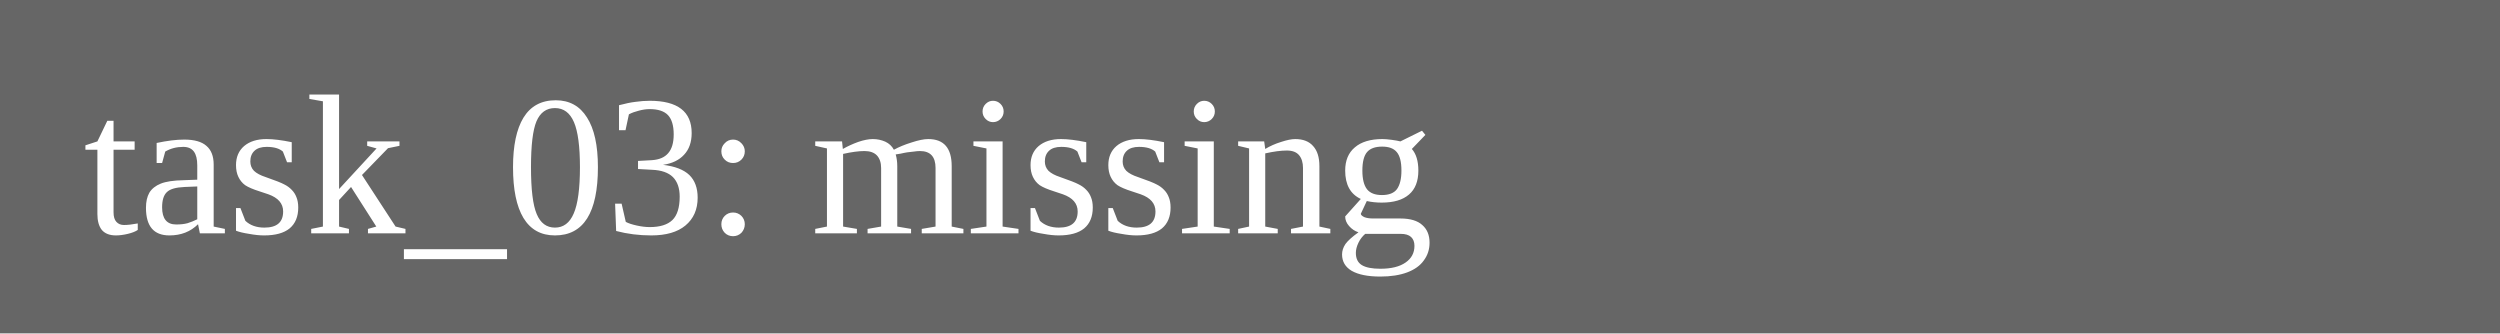
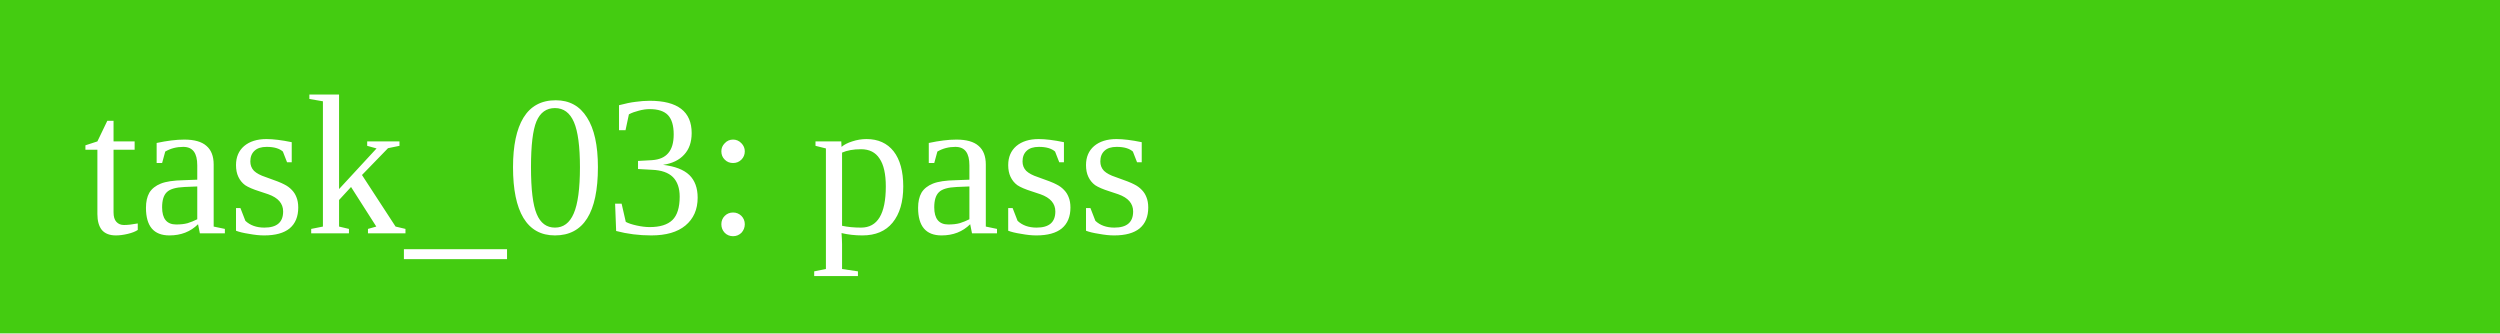
<svg xmlns="http://www.w3.org/2000/svg" width="150" height="20">
-   <rect width="150" height="20" fill="#666" />
-   <text x="5" y="14" fill="white">task_03: missing</text>
+   <rect width="150" height="20" fill="#4c1" />
+   <text x="5" y="14" fill="white">task_03: pass</text>
</svg>
